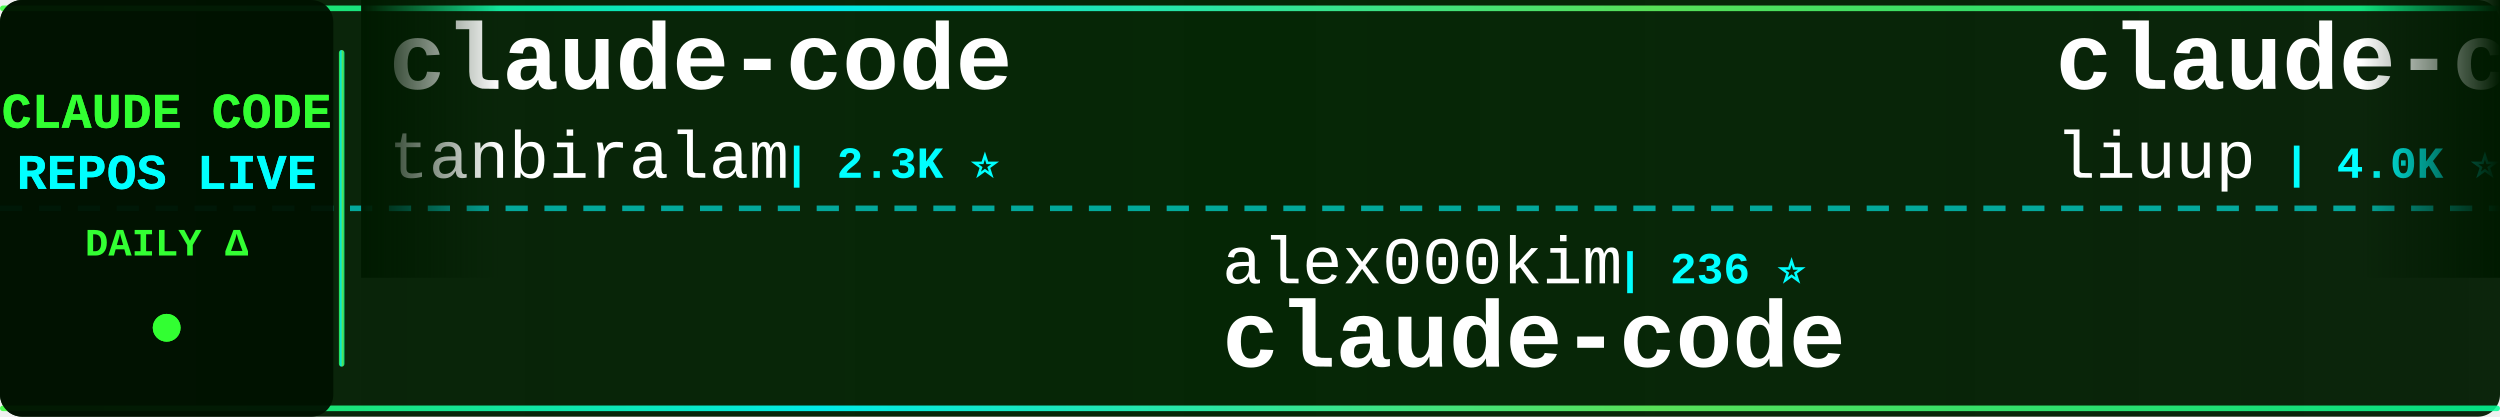
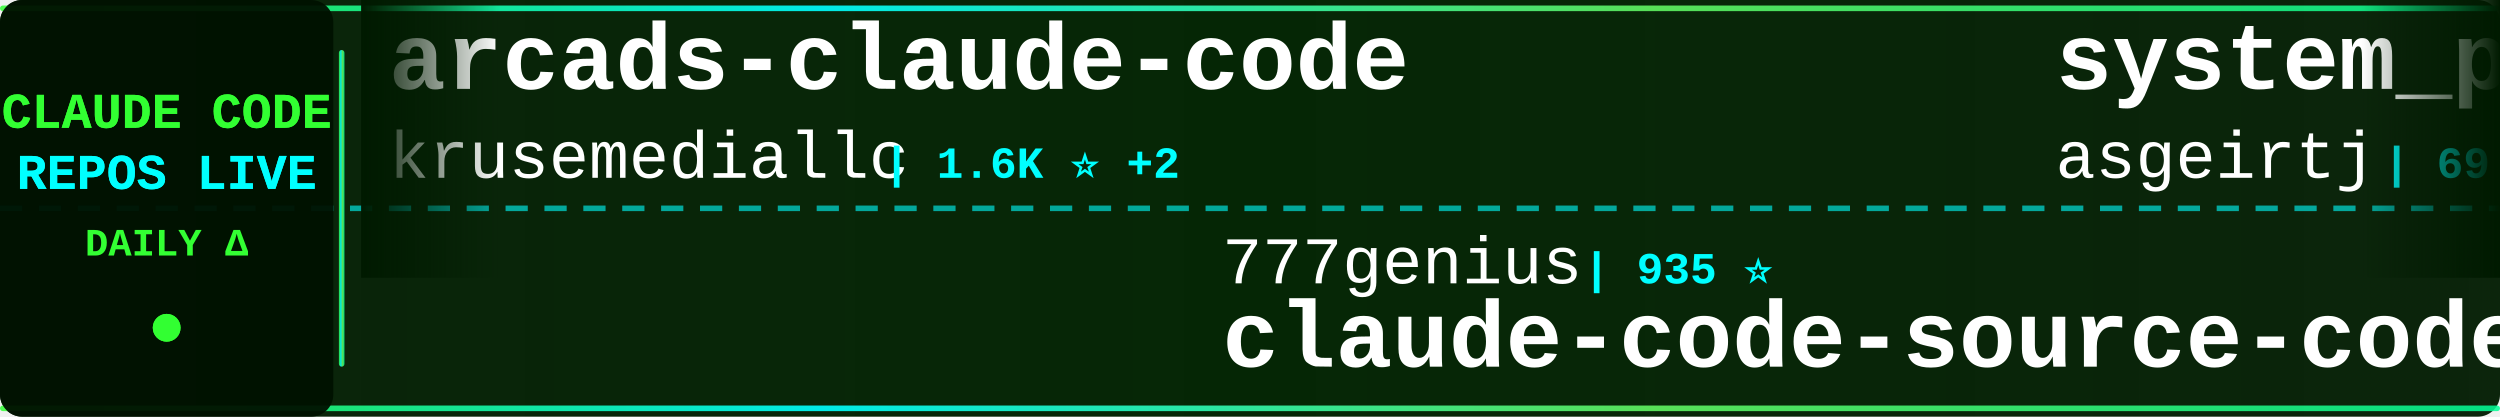
<svg xmlns="http://www.w3.org/2000/svg" width="900" height="150">
  <defs>
    <linearGradient id="tickerBg" x1="0%" y1="0%" x2="100%" y2="0%">
      <stop offset="0%" style="stop-color:#001a00;stop-opacity:0.95" />
      <stop offset="50%" style="stop-color:#002200;stop-opacity:0.98" />
      <stop offset="100%" style="stop-color:#001a00;stop-opacity:0.95" />
    </linearGradient>
    <linearGradient id="borderGrad" x1="0%" y1="0%" x2="100%" y2="0%">
      <stop offset="0%" style="stop-color:#33ff33;stop-opacity:0.85">
        <animate attributeName="stop-opacity" values="0.85;1;0.85" dur="2s" repeatCount="indefinite" />
      </stop>
      <stop offset="33%" style="stop-color:#00ffff;stop-opacity:0.9">
        <animate attributeName="stop-opacity" values="0.9;1;0.9" dur="2.2s" repeatCount="indefinite" />
      </stop>
      <stop offset="66%" style="stop-color:#66ff66;stop-opacity:0.85">
        <animate attributeName="stop-opacity" values="0.85;1;0.85" dur="1.8s" repeatCount="indefinite" />
      </stop>
      <stop offset="100%" style="stop-color:#00ff99;stop-opacity:0.85">
        <animate attributeName="stop-opacity" values="0.85;1;0.85" dur="2s" repeatCount="indefinite" />
      </stop>
    </linearGradient>
    <filter id="textGlow">
      <feGaussianBlur stdDeviation="0.1" result="coloredBlur" />
      <feMerge>
        <feMergeNode in="coloredBlur" />
        <feMergeNode in="SourceGraphic" />
      </feMerge>
    </filter>
    <filter id="metricGlow">
      <feGaussianBlur stdDeviation="0.2" result="coloredBlur" />
      <feMerge>
        <feMergeNode in="coloredBlur" />
        <feMergeNode in="SourceGraphic" />
      </feMerge>
    </filter>
    <linearGradient id="leftFade" x1="0%" y1="0%" x2="100%" y2="0%">
      <stop offset="0%" style="stop-color:#001a00;stop-opacity:1" />
      <stop offset="100%" style="stop-color:#001a00;stop-opacity:0" />
    </linearGradient>
    <linearGradient id="rightFade" x1="0%" y1="0%" x2="100%" y2="0%">
      <stop offset="0%" style="stop-color:#001a00;stop-opacity:0" />
      <stop offset="100%" style="stop-color:#001a00;stop-opacity:1" />
    </linearGradient>
  </defs>
  <rect width="900" height="150" fill="url(#tickerBg)" rx="8" />
  <rect x="0" y="2" width="900" height="2" fill="url(#borderGrad)" rx="1" />
  <rect x="0" y="146" width="900" height="2" fill="url(#borderGrad)" rx="1" />
  <line x1="0" y1="75" x2="900" y2="75" stroke="#00ffff" stroke-width="2" stroke-dasharray="8 6" opacity="0.6" />
  <rect x="0" y="0" width="120" height="150" fill="#001100" opacity="0.95" rx="8" />
  <text x="60" y="46" font-family="'Courier New', monospace" font-size="18" font-weight="bold" fill="#33ff33" text-anchor="middle" filter="url(#textGlow)">
    CLAUDE CODE
  </text>
  <text x="60" y="68" font-family="'Courier New', monospace" font-size="18" font-weight="bold" fill="#00ffff" text-anchor="middle" filter="url(#textGlow)">
    REPOS LIVE
  </text>
  <text x="60" y="92" font-family="'Courier New', monospace" font-size="14" font-weight="bold" fill="#33ff33" text-anchor="middle">
    DAILY Δ
  </text>
  <circle cx="60" cy="118" r="5" fill="#33ff33" filter="url(#metricGlow)">
    <animate attributeName="r" values="4;6;4" dur="1.5s" repeatCount="indefinite" />
    <animate attributeName="opacity" values="0.6;1;0.6" dur="1.5s" repeatCount="indefinite" />
  </circle>
  <rect x="122" y="18" width="2" height="114" fill="url(#borderGrad)" rx="1" />
  <clipPath id="tickerClip">
    <rect x="130" y="0" width="770" height="150" />
  </clipPath>
  <g clip-path="url(#tickerClip)">
    <g id="tickerItems">
      <animateTransform attributeName="transform" attributeType="XML" type="translate" from="0 0" to="-3000 0" dur="54s" repeatCount="indefinite" />
      <g transform="translate(0, 0)">
-         <text x="140" y="32" font-family="'Courier New', monospace" font-size="34" font-weight="bold" fill="#ffffff">claude-code</text>
-         <text x="140" y="64" font-family="'Courier New', monospace" font-size="24" font-weight="normal" fill="#ffffff" opacity="1.0">tanbiralam</text>
-         <text x="282" y="64" font-family="'Courier New', monospace" font-size="16" font-weight="bold" fill="#00ffff"> | 2.3K ⭐</text>
+         <text x="140" y="32" font-family="'Courier New', monospace" font-size="34" font-weight="bold" fill="#ffffff">arcads-claude-code</text>
+         <text x="140" y="64" font-family="'Courier New', monospace" font-size="24" font-weight="normal" fill="#ffffff" opacity="1.0">krusemediallc</text>
+         <text x="318" y="64" font-family="'Courier New', monospace" font-size="16" font-weight="bold" fill="#00ffff"> | 1.6K ⭐ +2</text>
      </g>
      <g transform="translate(300, 0)">
-         <text x="140" y="102" font-family="'Courier New', monospace" font-size="24" font-weight="normal" fill="#ffffff" opacity="1.0">alex000kim</text>
-         <text x="282" y="102" font-family="'Courier New', monospace" font-size="16" font-weight="bold" fill="#00ffff"> | 236 ⭐</text>
-         <text x="140" y="132" font-family="'Courier New', monospace" font-size="34" font-weight="bold" fill="#ffffff">claude-code</text>
+         <text x="140" y="102" font-family="'Courier New', monospace" font-size="24" font-weight="normal" fill="#ffffff" opacity="1.0">777genius</text>
+         <text x="270" y="102" font-family="'Courier New', monospace" font-size="16" font-weight="bold" fill="#00ffff"> | 935 ⭐</text>
+         <text x="140" y="132" font-family="'Courier New', monospace" font-size="34" font-weight="bold" fill="#ffffff">claude-code-source-code</text>
      </g>
      <g transform="translate(600, 0)">
-         <text x="140" y="32" font-family="'Courier New', monospace" font-size="34" font-weight="bold" fill="#ffffff">claude-code-analysis</text>
-         <text x="140" y="64" font-family="'Courier New', monospace" font-size="24" font-weight="normal" fill="#ffffff" opacity="1.0">liuup</text>
-         <text x="222" y="64" font-family="'Courier New', monospace" font-size="16" font-weight="bold" fill="#00ffff"> | 4.0K ⭐</text>
+         <text x="140" y="32" font-family="'Courier New', monospace" font-size="34" font-weight="bold" fill="#ffffff">system_prompts_leaks</text>
+         <text x="140" y="64" font-family="'Courier New', monospace" font-size="24" font-weight="normal" fill="#ffffff" opacity="1.0">asgeirtj</text>
+         <text x="258" y="64" font-family="'Courier New', monospace" font-size="16" font-weight="bold" fill="#00ffff"> | 69.7K ⭐ +29</text>
      </g>
      <g transform="translate(900, 0)">
-         <text x="140" y="102" font-family="'Courier New', monospace" font-size="24" font-weight="normal" fill="#ffffff" opacity="1.0">isboyjc</text>
-         <text x="246" y="102" font-family="'Courier New', monospace" font-size="16" font-weight="bold" fill="#00ffff"> | 161 ⭐</text>
-         <text x="140" y="132" font-family="'Courier New', monospace" font-size="34" font-weight="bold" fill="#ffffff">claude-code</text>
+         <text x="140" y="102" font-family="'Courier New', monospace" font-size="24" font-weight="normal" fill="#ffffff" opacity="1.0">repowise-dev</text>
+         <text x="306" y="102" font-family="'Courier New', monospace" font-size="16" font-weight="bold" fill="#00ffff"> | 1.2K ⭐ +1</text>
+         <text x="140" y="132" font-family="'Courier New', monospace" font-size="34" font-weight="bold" fill="#ffffff">claude-code-prompts</text>
      </g>
      <g transform="translate(1200, 0)">
-         <text x="140" y="32" font-family="'Courier New', monospace" font-size="34" font-weight="bold" fill="#ffffff">claude-code-hooks-master...</text>
-         <text x="140" y="64" font-family="'Courier New', monospace" font-size="24" font-weight="normal" fill="#ffffff" opacity="1.0">disler</text>
-         <text x="234" y="64" font-family="'Courier New', monospace" font-size="16" font-weight="bold" fill="#00ffff"> | 3.9K ⭐ +1</text>
+         <text x="140" y="32" font-family="'Courier New', monospace" font-size="34" font-weight="bold" fill="#ffffff">Auto-claude-code-researc...</text>
+         <text x="140" y="64" font-family="'Courier New', monospace" font-size="24" font-weight="normal" fill="#ffffff" opacity="1.0">wanshuiyin</text>
+         <text x="282" y="64" font-family="'Courier New', monospace" font-size="16" font-weight="bold" fill="#00ffff"> | 17.5K ⭐ +22</text>
      </g>
      <g transform="translate(1500, 0)">
-         <text x="140" y="102" font-family="'Courier New', monospace" font-size="24" font-weight="normal" fill="#ffffff" opacity="1.0">Windy3f3f3f3f</text>
-         <text x="318" y="102" font-family="'Courier New', monospace" font-size="16" font-weight="bold" fill="#00ffff"> | 2.8K ⭐</text>
-         <text x="140" y="132" font-family="'Courier New', monospace" font-size="34" font-weight="bold" fill="#ffffff">claude-code-from-scratch</text>
+         <text x="140" y="102" font-family="'Courier New', monospace" font-size="24" font-weight="normal" fill="#ffffff" opacity="1.0">Maciek-roboblog</text>
+         <text x="342" y="102" font-family="'Courier New', monospace" font-size="16" font-weight="bold" fill="#00ffff"> | 8.7K ⭐ -2</text>
+         <text x="140" y="132" font-family="'Courier New', monospace" font-size="34" font-weight="bold" fill="#ffffff">Claude-Code-Usage-Monito...</text>
      </g>
      <g transform="translate(1800, 0)">
-         <text x="140" y="32" font-family="'Courier New', monospace" font-size="34" font-weight="bold" fill="#ffffff">Open-ClaudeCode</text>
-         <text x="140" y="64" font-family="'Courier New', monospace" font-size="24" font-weight="normal" fill="#ffffff" opacity="1.0">LING71671</text>
-         <text x="270" y="64" font-family="'Courier New', monospace" font-size="16" font-weight="bold" fill="#00ffff"> | 965 ⭐</text>
+         <text x="140" y="32" font-family="'Courier New', monospace" font-size="34" font-weight="bold" fill="#ffffff">everything-claude-code</text>
+         <text x="140" y="64" font-family="'Courier New', monospace" font-size="24" font-weight="normal" fill="#ffffff" opacity="1.0">WorldFlowAI</text>
+         <text x="294" y="64" font-family="'Courier New', monospace" font-size="16" font-weight="bold" fill="#00ffff"> | 4.7K ⭐ +29</text>
      </g>
      <g transform="translate(2100, 0)">
-         <text x="140" y="102" font-family="'Courier New', monospace" font-size="24" font-weight="normal" fill="#ffffff" opacity="1.0">techjarves</text>
-         <text x="282" y="102" font-family="'Courier New', monospace" font-size="16" font-weight="bold" fill="#00ffff"> | 1.6K ⭐</text>
-         <text x="140" y="132" font-family="'Courier New', monospace" font-size="34" font-weight="bold" fill="#ffffff">ClaudeCode-Portable</text>
+         <text x="140" y="102" font-family="'Courier New', monospace" font-size="24" font-weight="normal" fill="#ffffff" opacity="1.0">fazxes</text>
+         <text x="234" y="102" font-family="'Courier New', monospace" font-size="16" font-weight="bold" fill="#00ffff"> | 245 ⭐</text>
+         <text x="140" y="132" font-family="'Courier New', monospace" font-size="34" font-weight="bold" fill="#ffffff">Claude-code</text>
      </g>
      <g transform="translate(2400, 0)">
-         <text x="140" y="32" font-family="'Courier New', monospace" font-size="34" font-weight="bold" fill="#ffffff">claude-code-router</text>
-         <text x="140" y="64" font-family="'Courier New', monospace" font-size="24" font-weight="normal" fill="#ffffff" opacity="1.0">musistudio</text>
-         <text x="282" y="64" font-family="'Courier New', monospace" font-size="16" font-weight="bold" fill="#00ffff"> | 37.7K ⭐ +4</text>
+         <text x="140" y="32" font-family="'Courier New', monospace" font-size="34" font-weight="bold" fill="#ffffff">edmunds-claude-code</text>
+         <text x="140" y="64" font-family="'Courier New', monospace" font-size="24" font-weight="normal" fill="#ffffff" opacity="1.0">edmund-io</text>
+         <text x="270" y="64" font-family="'Courier New', monospace" font-size="16" font-weight="bold" fill="#00ffff"> | 1.5K ⭐</text>
      </g>
      <g transform="translate(2700, 0)">
-         <text x="140" y="102" font-family="'Courier New', monospace" font-size="24" font-weight="normal" fill="#ffffff" opacity="1.0">Yuyz0112</text>
-         <text x="258" y="102" font-family="'Courier New', monospace" font-size="16" font-weight="bold" fill="#00ffff"> | 2.4K ⭐</text>
-         <text x="140" y="132" font-family="'Courier New', monospace" font-size="34" font-weight="bold" fill="#ffffff">claude-code-reverse</text>
+         <text x="140" y="102" font-family="'Courier New', monospace" font-size="24" font-weight="normal" fill="#ffffff" opacity="1.0">FlorianBruniaux</text>
+         <text x="342" y="102" font-family="'Courier New', monospace" font-size="16" font-weight="bold" fill="#00ffff"> | 6.2K ⭐ +6</text>
+         <text x="140" y="132" font-family="'Courier New', monospace" font-size="34" font-weight="bold" fill="#ffffff">claude-code-ultimate-gui...</text>
      </g>
      <g transform="translate(3000, 0)">
-         <text x="140" y="32" font-family="'Courier New', monospace" font-size="34" font-weight="bold" fill="#ffffff">claude-code</text>
-         <text x="140" y="64" font-family="'Courier New', monospace" font-size="24" font-weight="normal" fill="#ffffff" opacity="1.0">tanbiralam</text>
-         <text x="282" y="64" font-family="'Courier New', monospace" font-size="16" font-weight="bold" fill="#00ffff"> | 2.3K ⭐</text>
+         <text x="140" y="32" font-family="'Courier New', monospace" font-size="34" font-weight="bold" fill="#ffffff">arcads-claude-code</text>
+         <text x="140" y="64" font-family="'Courier New', monospace" font-size="24" font-weight="normal" fill="#ffffff" opacity="1.0">krusemediallc</text>
+         <text x="318" y="64" font-family="'Courier New', monospace" font-size="16" font-weight="bold" fill="#00ffff"> | 1.6K ⭐ +2</text>
      </g>
      <g transform="translate(3300, 0)">
-         <text x="140" y="102" font-family="'Courier New', monospace" font-size="24" font-weight="normal" fill="#ffffff" opacity="1.0">alex000kim</text>
-         <text x="282" y="102" font-family="'Courier New', monospace" font-size="16" font-weight="bold" fill="#00ffff"> | 236 ⭐</text>
-         <text x="140" y="132" font-family="'Courier New', monospace" font-size="34" font-weight="bold" fill="#ffffff">claude-code</text>
+         <text x="140" y="102" font-family="'Courier New', monospace" font-size="24" font-weight="normal" fill="#ffffff" opacity="1.0">777genius</text>
+         <text x="270" y="102" font-family="'Courier New', monospace" font-size="16" font-weight="bold" fill="#00ffff"> | 935 ⭐</text>
+         <text x="140" y="132" font-family="'Courier New', monospace" font-size="34" font-weight="bold" fill="#ffffff">claude-code-source-code</text>
      </g>
      <g transform="translate(3600, 0)">
-         <text x="140" y="32" font-family="'Courier New', monospace" font-size="34" font-weight="bold" fill="#ffffff">claude-code-analysis</text>
-         <text x="140" y="64" font-family="'Courier New', monospace" font-size="24" font-weight="normal" fill="#ffffff" opacity="1.0">liuup</text>
-         <text x="222" y="64" font-family="'Courier New', monospace" font-size="16" font-weight="bold" fill="#00ffff"> | 4.0K ⭐</text>
+         <text x="140" y="32" font-family="'Courier New', monospace" font-size="34" font-weight="bold" fill="#ffffff">system_prompts_leaks</text>
+         <text x="140" y="64" font-family="'Courier New', monospace" font-size="24" font-weight="normal" fill="#ffffff" opacity="1.0">asgeirtj</text>
+         <text x="258" y="64" font-family="'Courier New', monospace" font-size="16" font-weight="bold" fill="#00ffff"> | 69.7K ⭐ +29</text>
      </g>
      <g transform="translate(3900, 0)">
-         <text x="140" y="102" font-family="'Courier New', monospace" font-size="24" font-weight="normal" fill="#ffffff" opacity="1.0">isboyjc</text>
-         <text x="246" y="102" font-family="'Courier New', monospace" font-size="16" font-weight="bold" fill="#00ffff"> | 161 ⭐</text>
-         <text x="140" y="132" font-family="'Courier New', monospace" font-size="34" font-weight="bold" fill="#ffffff">claude-code</text>
+         <text x="140" y="102" font-family="'Courier New', monospace" font-size="24" font-weight="normal" fill="#ffffff" opacity="1.0">repowise-dev</text>
+         <text x="306" y="102" font-family="'Courier New', monospace" font-size="16" font-weight="bold" fill="#00ffff"> | 1.2K ⭐ +1</text>
+         <text x="140" y="132" font-family="'Courier New', monospace" font-size="34" font-weight="bold" fill="#ffffff">claude-code-prompts</text>
      </g>
    </g>
  </g>
  <rect x="130" y="0" width="50" height="100" fill="url(#leftFade)" />
  <rect x="850" y="0" width="50" height="100" fill="url(#rightFade)" />
</svg>
